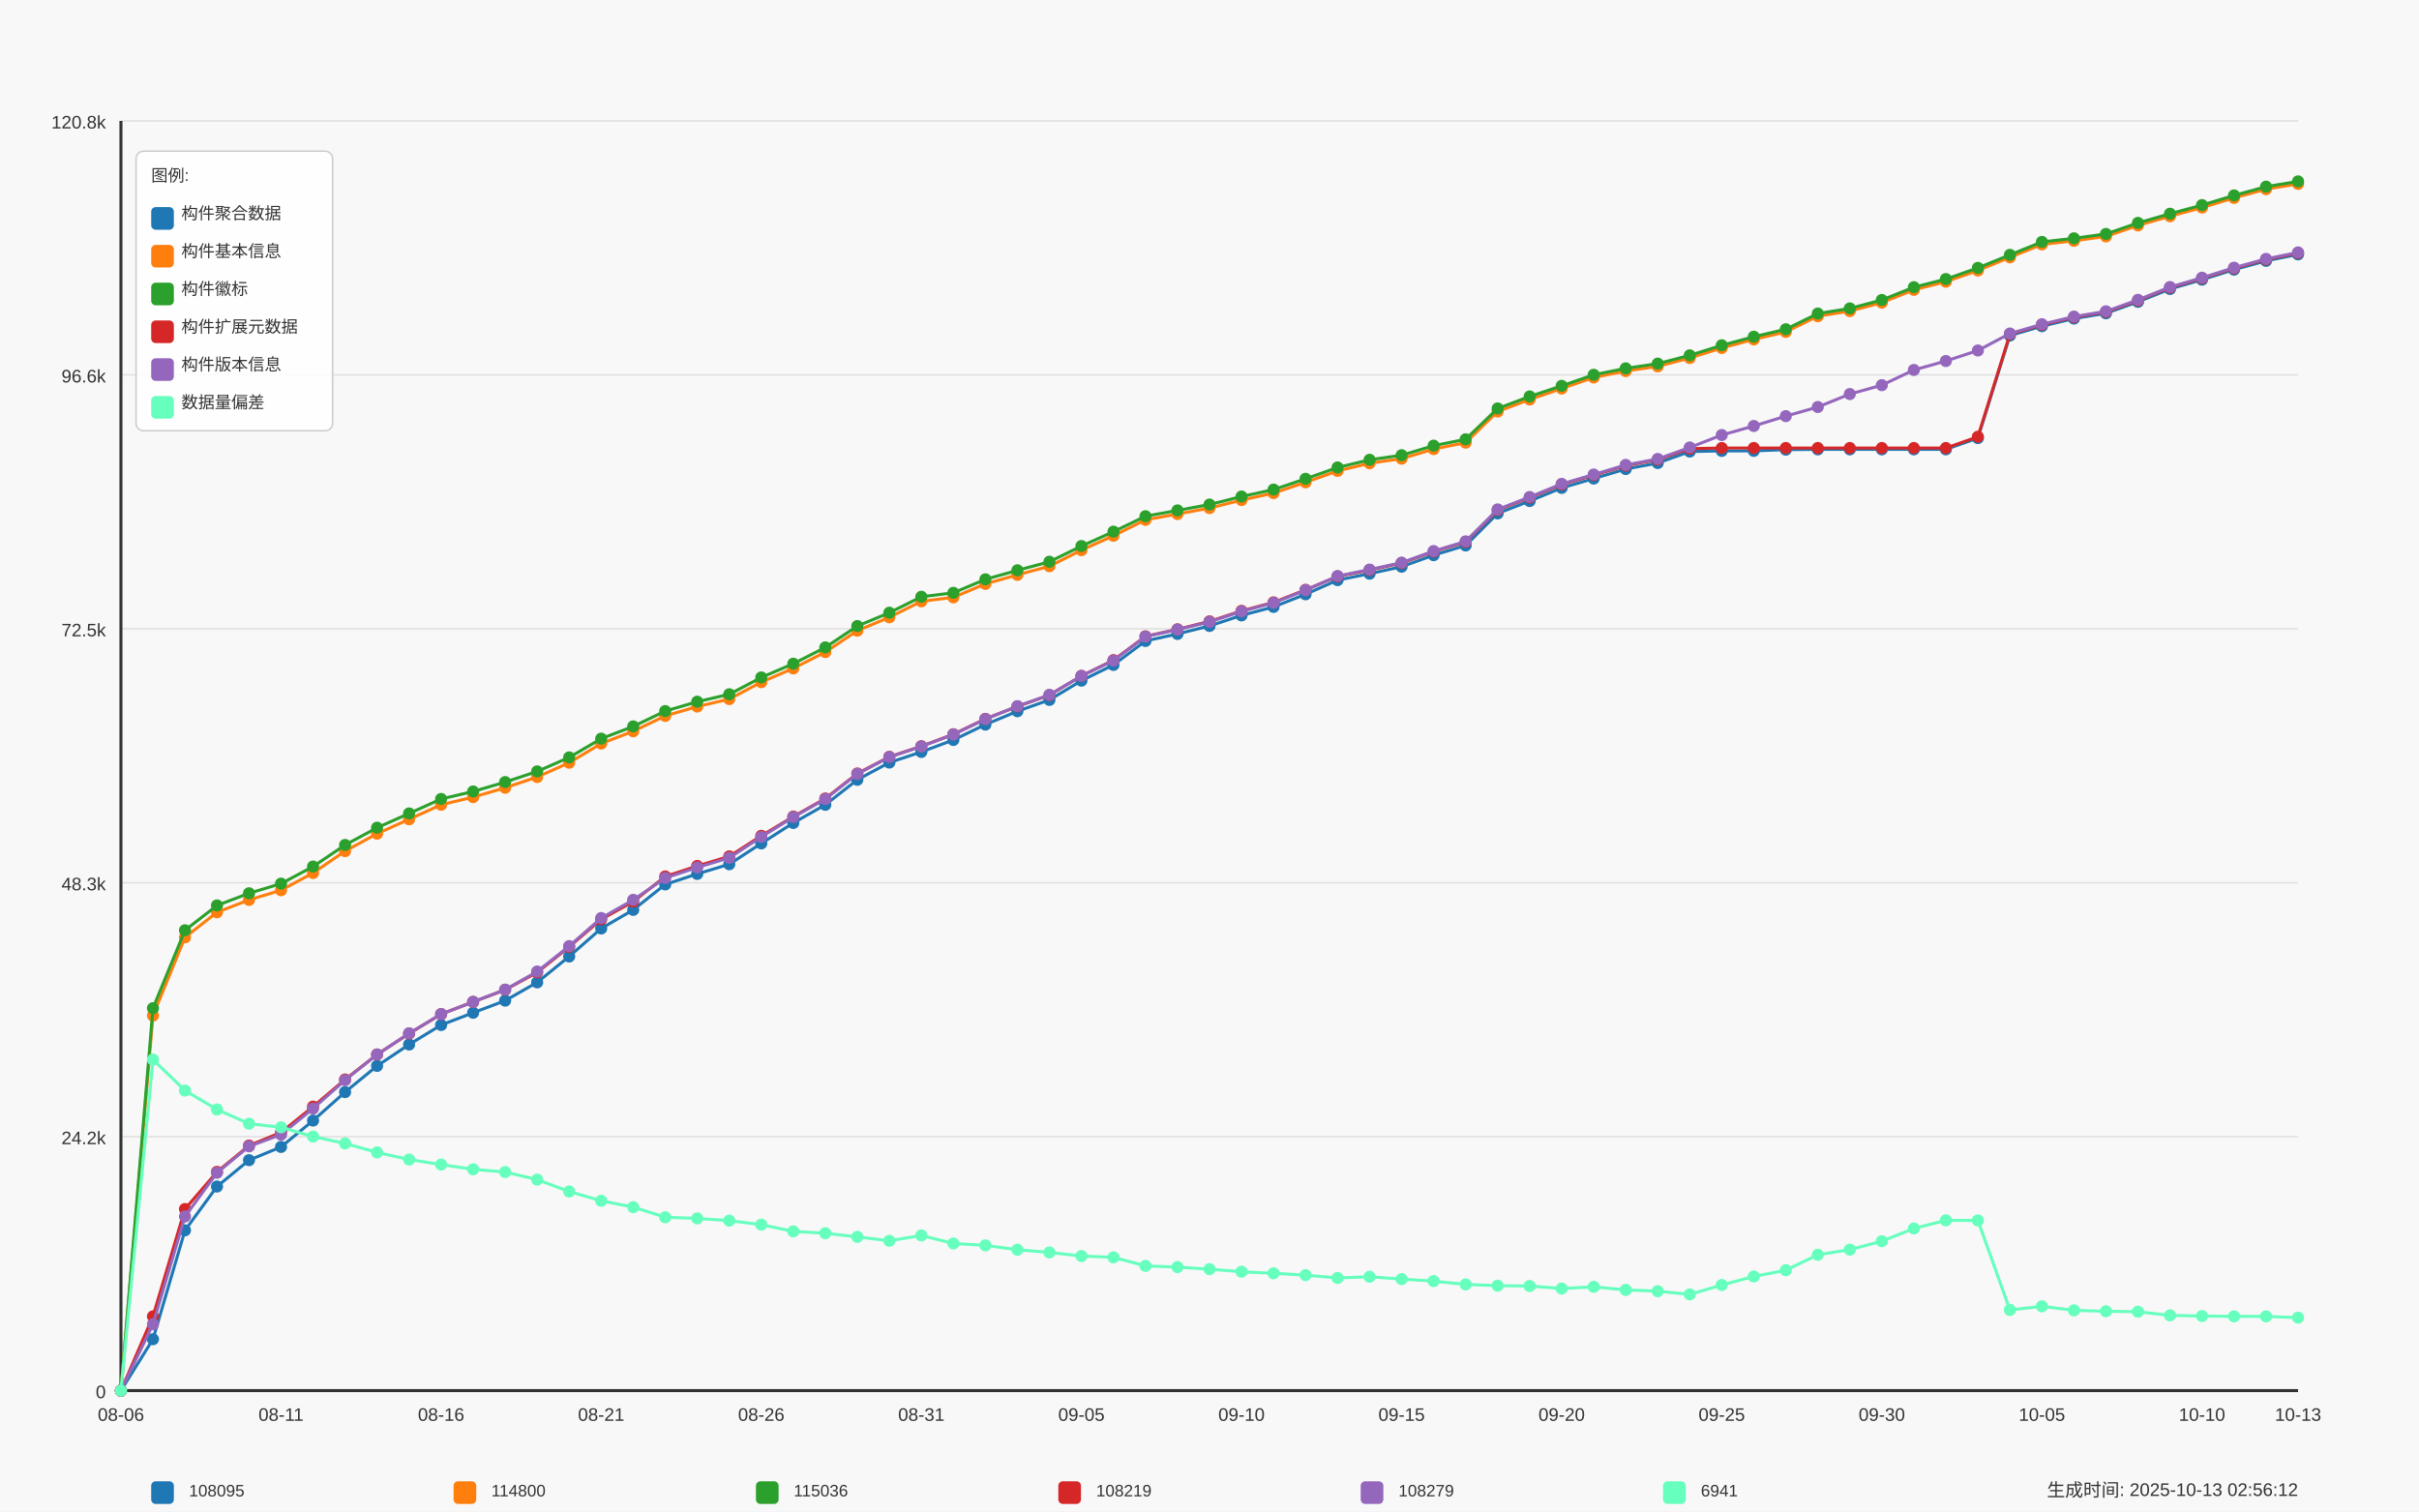
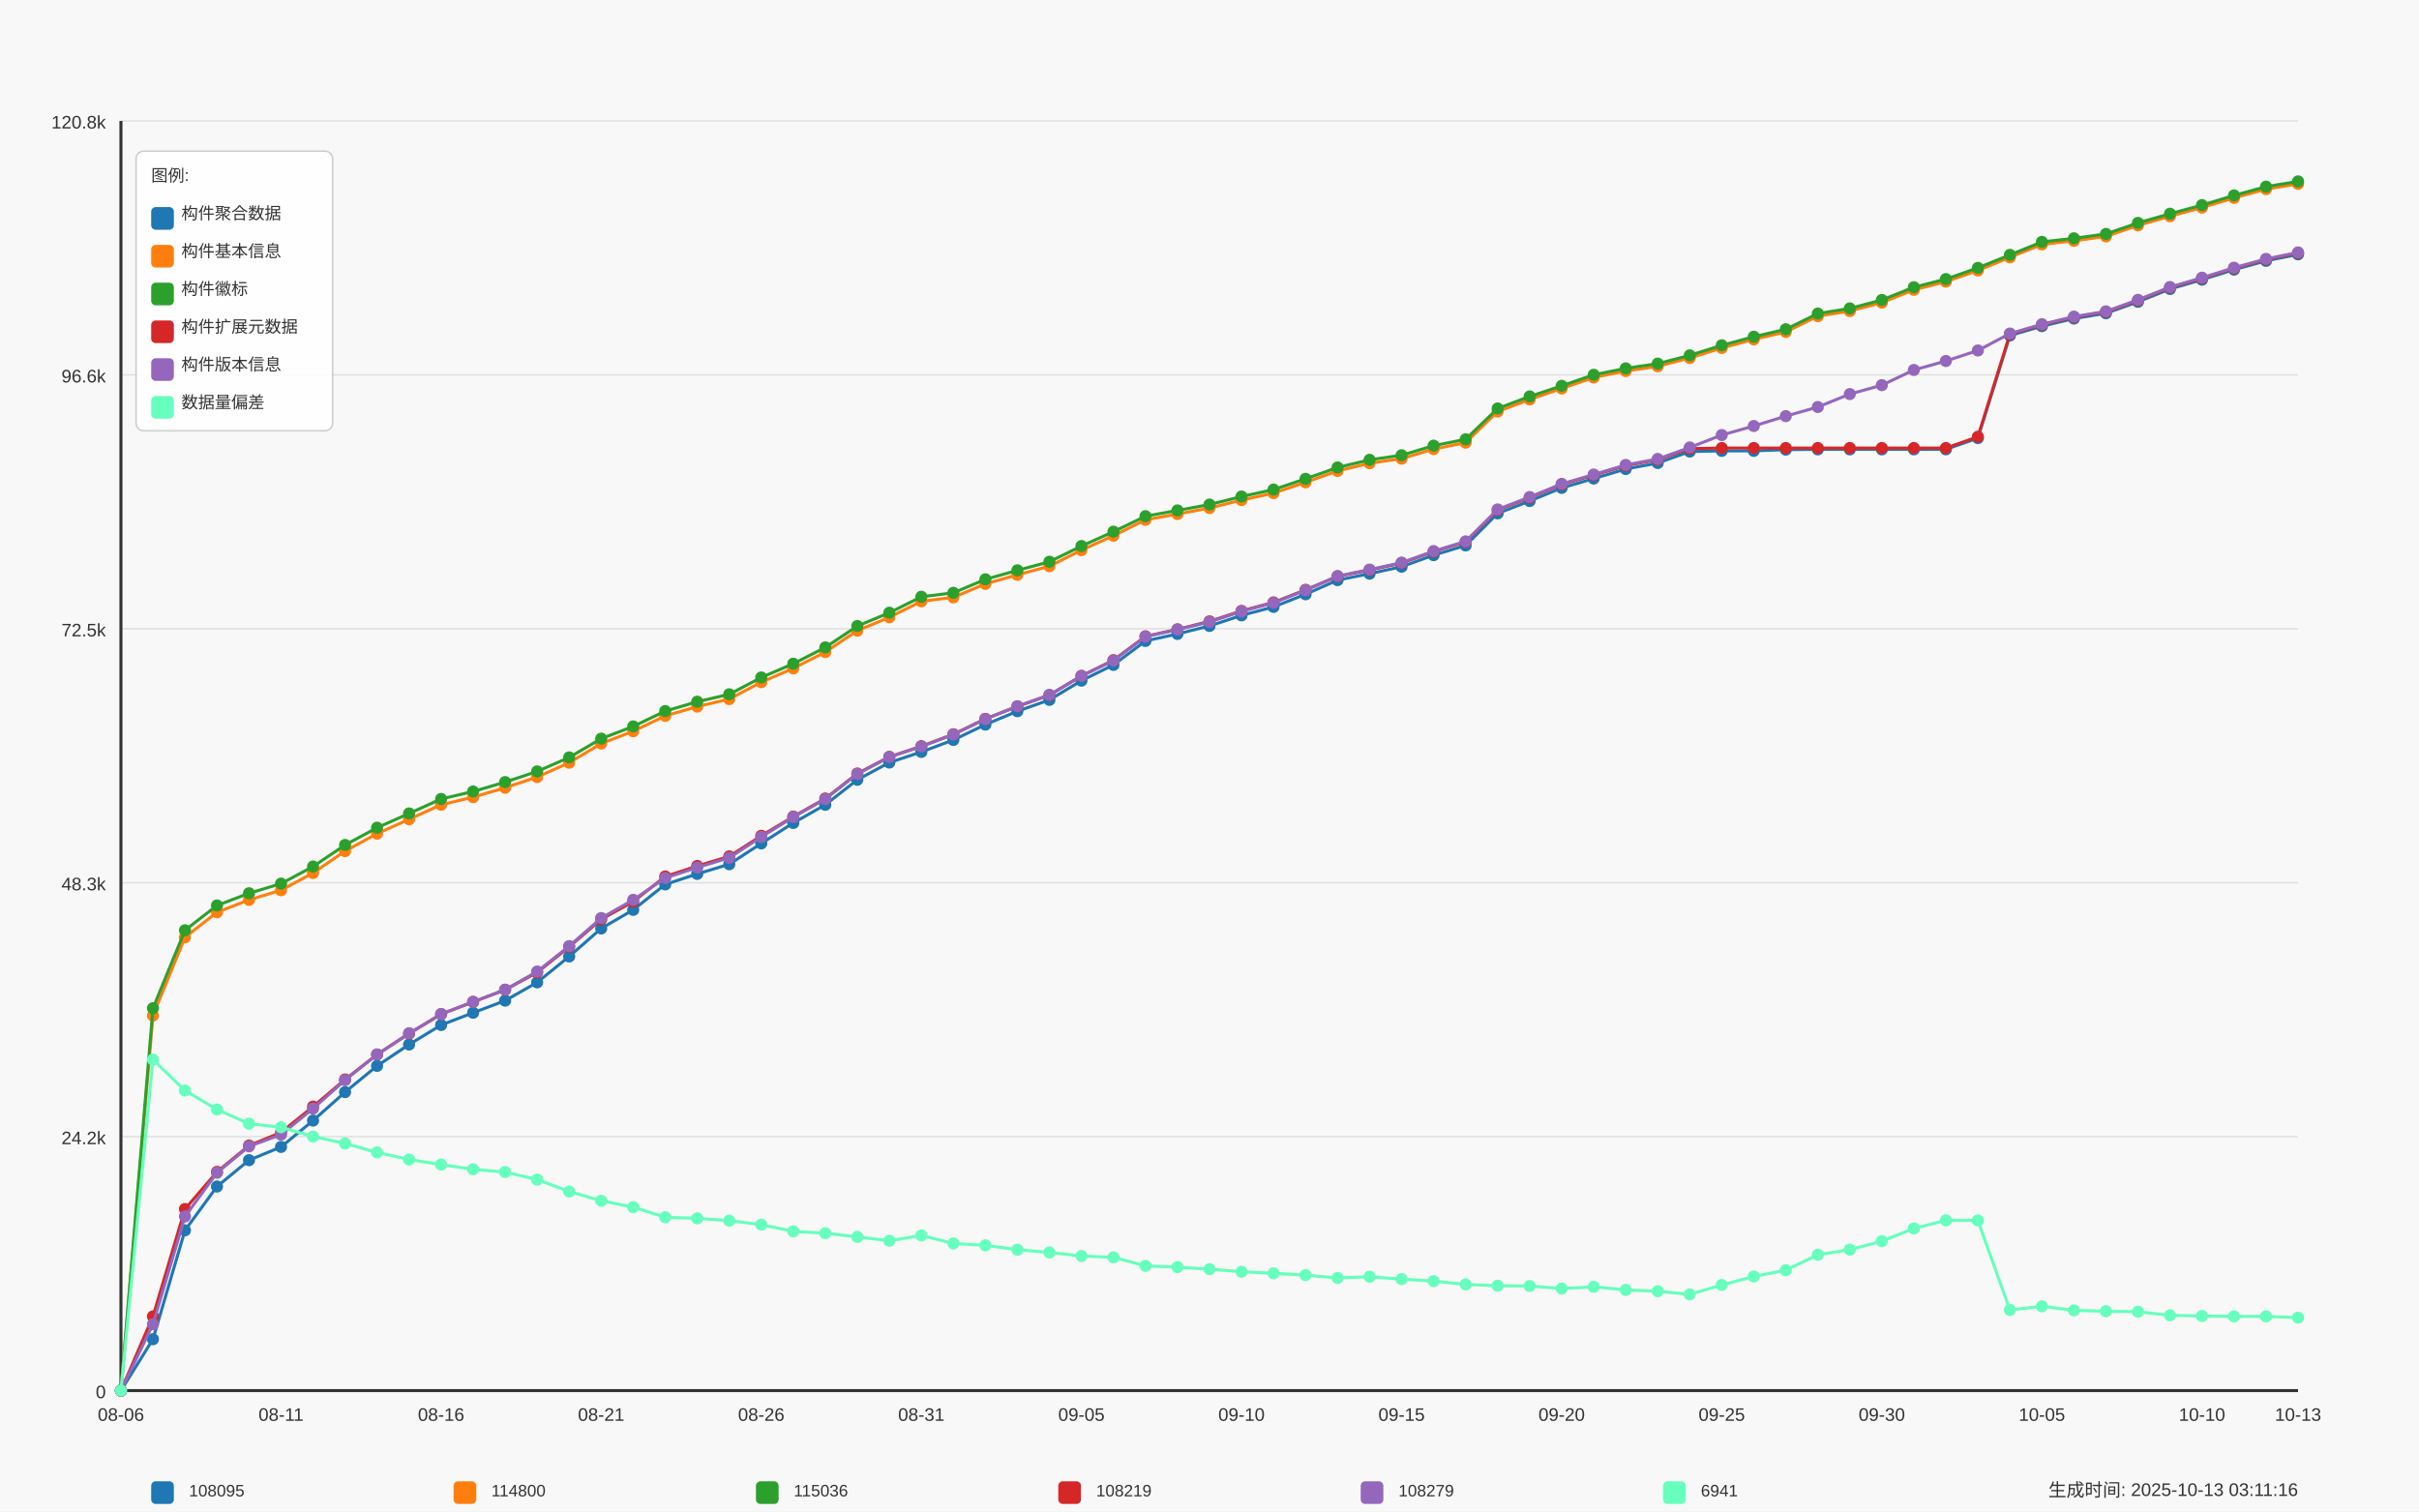
<svg xmlns="http://www.w3.org/2000/svg" width="1600" height="1000" viewBox="0 0 1600 1000">
  <style>
  text {
    font-family: Arial, sans-serif;
    font-size: 12px;
    fill: #333;
  }
  .axis-label { font-size: 14px; }
  .title { font-size: 18px; font-weight: bold; }
  .legend-item { font-size: 11px; }
  .legend-box { fill: white; fill-opacity: 0.85; stroke: #cccccc; stroke-width: 1; rx: 5; }
</style>
  <text x="800.0" y="30" text-anchor="middle" class="title">Daily Data Growth Trend</text>
  <text x="800.0" y="980" text-anchor="middle" class="axis-label">Date</text>
  <g transform="rotate(-90)">
    <text x="-500.0" y="20" text-anchor="middle" class="axis-label">Count</text>
  </g>
  <rect x="0" y="0" width="1600" height="1000" fill="#f8f8f8" />
  <line x1="80" y1="920.0" x2="1520" y2="920.0" stroke="#e0e0e0" stroke-width="1" />
  <text x="70" y="925.0" text-anchor="end">0</text>
  <line x1="80" y1="752.0" x2="1520" y2="752.0" stroke="#e0e0e0" stroke-width="1" />
  <text x="70" y="757.0" text-anchor="end">24.2k</text>
  <line x1="80" y1="584.0" x2="1520" y2="584.0" stroke="#e0e0e0" stroke-width="1" />
  <text x="70" y="589.0" text-anchor="end">48.3k</text>
  <line x1="80" y1="416.0" x2="1520" y2="416.0" stroke="#e0e0e0" stroke-width="1" />
  <text x="70" y="421.0" text-anchor="end">72.5k</text>
  <line x1="80" y1="248.0" x2="1520" y2="248.0" stroke="#e0e0e0" stroke-width="1" />
  <text x="70" y="253.0" text-anchor="end">96.6k</text>
  <line x1="80" y1="80.0" x2="1520" y2="80.0" stroke="#e0e0e0" stroke-width="1" />
  <text x="70" y="85.0" text-anchor="end">120.8k</text>
  <line x1="80" y1="80" x2="80" y2="920" stroke="#333333" stroke-width="2" />
  <line x1="80" y1="920" x2="1520" y2="920" stroke="#333333" stroke-width="2" />
  <circle cx="80.0" cy="920.0" r="4" fill="#1f77b4" />
  <circle cx="101.176" cy="886.007" r="4" fill="#1f77b4" />
  <circle cx="122.353" cy="813.967" r="4" fill="#1f77b4" />
  <circle cx="143.529" cy="784.988" r="4" fill="#1f77b4" />
  <circle cx="164.706" cy="767.547" r="4" fill="#1f77b4" />
  <circle cx="185.882" cy="758.791" r="4" fill="#1f77b4" />
  <circle cx="207.059" cy="741.35" r="4" fill="#1f77b4" />
  <circle cx="228.235" cy="722.524" r="4" fill="#1f77b4" />
  <circle cx="249.412" cy="705.173" r="4" fill="#1f77b4" />
  <circle cx="270.588" cy="691.028" r="4" fill="#1f77b4" />
  <circle cx="291.765" cy="678.128" r="4" fill="#1f77b4" />
  <circle cx="312.941" cy="670.019" r="4" fill="#1f77b4" />
  <circle cx="334.118" cy="661.994" r="4" fill="#1f77b4" />
  <circle cx="355.294" cy="649.928" r="4" fill="#1f77b4" />
  <circle cx="376.471" cy="632.793" r="4" fill="#1f77b4" />
  <circle cx="397.647" cy="614.259" r="4" fill="#1f77b4" />
  <circle cx="418.824" cy="601.957" r="4" fill="#1f77b4" />
  <circle cx="440.0" cy="585.12" r="4" fill="#1f77b4" />
  <circle cx="461.176" cy="578.166" r="4" fill="#1f77b4" />
  <circle cx="482.353" cy="571.761" r="4" fill="#1f77b4" />
  <circle cx="503.529" cy="557.985" r="4" fill="#1f77b4" />
  <circle cx="524.706" cy="544.438" r="4" fill="#1f77b4" />
  <circle cx="545.882" cy="532.441" r="4" fill="#1f77b4" />
  <circle cx="567.059" cy="515.883" r="4" fill="#1f77b4" />
  <circle cx="588.235" cy="504.485" r="4" fill="#1f77b4" />
  <circle cx="609.412" cy="497.461" r="4" fill="#1f77b4" />
  <circle cx="630.588" cy="489.54" r="4" fill="#1f77b4" />
  <circle cx="651.765" cy="479.366" r="4" fill="#1f77b4" />
  <circle cx="672.941" cy="470.534" r="4" fill="#1f77b4" />
  <circle cx="694.118" cy="463.03" r="4" fill="#1f77b4" />
  <circle cx="715.294" cy="450.29" r="4" fill="#1f77b4" />
  <circle cx="736.471" cy="439.893" r="4" fill="#1f77b4" />
  <circle cx="757.647" cy="424.037" r="4" fill="#1f77b4" />
  <circle cx="778.824" cy="419.391" r="4" fill="#1f77b4" />
  <circle cx="800.0" cy="414.12" r="4" fill="#1f77b4" />
  <circle cx="821.176" cy="407.131" r="4" fill="#1f77b4" />
  <circle cx="842.353" cy="401.512" r="4" fill="#1f77b4" />
  <circle cx="863.529" cy="393.16" r="4" fill="#1f77b4" />
  <circle cx="884.706" cy="383.792" r="4" fill="#1f77b4" />
  <circle cx="905.882" cy="379.536" r="4" fill="#1f77b4" />
  <circle cx="927.059" cy="374.918" r="4" fill="#1f77b4" />
  <circle cx="948.235" cy="367.276" r="4" fill="#1f77b4" />
  <circle cx="969.412" cy="360.864" r="4" fill="#1f77b4" />
  <circle cx="990.588" cy="339.66" r="4" fill="#1f77b4" />
  <circle cx="1011.765" cy="331.468" r="4" fill="#1f77b4" />
  <circle cx="1032.941" cy="322.775" r="4" fill="#1f77b4" />
  <circle cx="1054.118" cy="316.599" r="4" fill="#1f77b4" />
  <circle cx="1075.294" cy="310.299" r="4" fill="#1f77b4" />
  <circle cx="1096.471" cy="306.328" r="4" fill="#1f77b4" />
  <circle cx="1117.647" cy="298.741" r="4" fill="#1f77b4" />
  <circle cx="1138.824" cy="298.309" r="4" fill="#1f77b4" />
  <circle cx="1160.0" cy="298.282" r="4" fill="#1f77b4" />
  <circle cx="1181.176" cy="297.489" r="4" fill="#1f77b4" />
  <circle cx="1202.353" cy="297.301" r="4" fill="#1f77b4" />
  <circle cx="1223.529" cy="297.301" r="4" fill="#1f77b4" />
  <circle cx="1244.706" cy="297.294" r="4" fill="#1f77b4" />
  <circle cx="1265.882" cy="297.28" r="4" fill="#1f77b4" />
  <circle cx="1287.059" cy="297.273" r="4" fill="#1f77b4" />
  <circle cx="1308.235" cy="289.811" r="4" fill="#1f77b4" />
  <circle cx="1329.412" cy="221.965" r="4" fill="#1f77b4" />
  <circle cx="1350.588" cy="215.796" r="4" fill="#1f77b4" />
  <circle cx="1371.765" cy="210.754" r="4" fill="#1f77b4" />
  <circle cx="1392.941" cy="207.256" r="4" fill="#1f77b4" />
  <circle cx="1414.118" cy="199.662" r="4" fill="#1f77b4" />
  <circle cx="1435.294" cy="191.185" r="4" fill="#1f77b4" />
  <circle cx="1456.471" cy="185.016" r="4" fill="#1f77b4" />
  <circle cx="1477.647" cy="178.382" r="4" fill="#1f77b4" />
  <circle cx="1498.824" cy="172.575" r="4" fill="#1f77b4" />
  <circle cx="1520.0" cy="168.27" r="4" fill="#1f77b4" />
  <path d="M 80.0 920.0 L 101.176 886.007 L 122.353 813.967 L 143.529 784.988 L 164.706 767.547 L 185.882 758.791 L 207.059 741.35 L 228.235 722.524 L 249.412 705.173 L 270.588 691.028 L 291.765 678.128 L 312.941 670.019 L 334.118 661.994 L 355.294 649.928 L 376.471 632.793 L 397.647 614.259 L 418.824 601.957 L 440.0 585.12 L 461.176 578.166 L 482.353 571.761 L 503.529 557.985 L 524.706 544.438 L 545.882 532.441 L 567.059 515.883 L 588.235 504.485 L 609.412 497.461 L 630.588 489.54 L 651.765 479.366 L 672.941 470.534 L 694.118 463.03 L 715.294 450.29 L 736.471 439.893 L 757.647 424.037 L 778.824 419.391 L 800.0 414.12 L 821.176 407.131 L 842.353 401.512 L 863.529 393.16 L 884.706 383.792 L 905.882 379.536 L 927.059 374.918 L 948.235 367.276 L 969.412 360.864 L 990.588 339.66 L 1011.765 331.468 L 1032.941 322.775 L 1054.118 316.599 L 1075.294 310.299 L 1096.471 306.328 L 1117.647 298.741 L 1138.824 298.309 L 1160.0 298.282 L 1181.176 297.489 L 1202.353 297.301 L 1223.529 297.301 L 1244.706 297.294 L 1265.882 297.28 L 1287.059 297.273 L 1308.235 289.811 L 1329.412 221.965 L 1350.588 215.796 L 1371.765 210.754 L 1392.941 207.256 L 1414.118 199.662 L 1435.294 191.185 L 1456.471 185.016 L 1477.647 178.382 L 1498.824 172.575 L 1520.0 168.27" fill="none" stroke="#1f77b4" stroke-width="2" />
  <circle cx="80.0" cy="920.0" r="4" fill="#ff7f0e" />
  <circle cx="101.176" cy="671.897" r="4" fill="#ff7f0e" />
  <circle cx="122.353" cy="620.136" r="4" fill="#ff7f0e" />
  <circle cx="143.529" cy="603.536" r="4" fill="#ff7f0e" />
  <circle cx="164.706" cy="595.357" r="4" fill="#ff7f0e" />
  <circle cx="185.882" cy="588.959" r="4" fill="#ff7f0e" />
  <circle cx="207.059" cy="577.554" r="4" fill="#ff7f0e" />
  <circle cx="228.235" cy="563.082" r="4" fill="#ff7f0e" />
  <circle cx="249.412" cy="551.538" r="4" fill="#ff7f0e" />
  <circle cx="270.588" cy="542.024" r="4" fill="#ff7f0e" />
  <circle cx="291.765" cy="532.4" r="4" fill="#ff7f0e" />
  <circle cx="312.941" cy="527.372" r="4" fill="#ff7f0e" />
  <circle cx="334.118" cy="521.147" r="4" fill="#ff7f0e" />
  <circle cx="355.294" cy="514.068" r="4" fill="#ff7f0e" />
  <circle cx="376.471" cy="504.596" r="4" fill="#ff7f0e" />
  <circle cx="397.647" cy="491.918" r="4" fill="#ff7f0e" />
  <circle cx="418.824" cy="483.782" r="4" fill="#ff7f0e" />
  <circle cx="440.0" cy="473.621" r="4" fill="#ff7f0e" />
  <circle cx="461.176" cy="467.439" r="4" fill="#ff7f0e" />
  <circle cx="482.353" cy="462.508" r="4" fill="#ff7f0e" />
  <circle cx="503.529" cy="451.305" r="4" fill="#ff7f0e" />
  <circle cx="524.706" cy="442.188" r="4" fill="#ff7f0e" />
  <circle cx="545.882" cy="431.395" r="4" fill="#ff7f0e" />
  <circle cx="567.059" cy="417.236" r="4" fill="#ff7f0e" />
  <circle cx="588.235" cy="408.39" r="4" fill="#ff7f0e" />
  <circle cx="609.412" cy="397.833" r="4" fill="#ff7f0e" />
  <circle cx="630.588" cy="395.211" r="4" fill="#ff7f0e" />
  <circle cx="651.765" cy="386.282" r="4" fill="#ff7f0e" />
  <circle cx="672.941" cy="380.308" r="4" fill="#ff7f0e" />
  <circle cx="694.118" cy="374.592" r="4" fill="#ff7f0e" />
  <circle cx="715.294" cy="363.965" r="4" fill="#ff7f0e" />
  <circle cx="736.471" cy="354.424" r="4" fill="#ff7f0e" />
  <circle cx="757.647" cy="343.909" r="4" fill="#ff7f0e" />
  <circle cx="778.824" cy="340.07" r="4" fill="#ff7f0e" />
  <circle cx="800.0" cy="336.134" r="4" fill="#ff7f0e" />
  <circle cx="821.176" cy="330.828" r="4" fill="#ff7f0e" />
  <circle cx="842.353" cy="326.224" r="4" fill="#ff7f0e" />
  <circle cx="863.529" cy="319.082" r="4" fill="#ff7f0e" />
  <circle cx="884.706" cy="311.55" r="4" fill="#ff7f0e" />
  <circle cx="905.882" cy="306.474" r="4" fill="#ff7f0e" />
  <circle cx="927.059" cy="303.435" r="4" fill="#ff7f0e" />
  <circle cx="948.235" cy="297.106" r="4" fill="#ff7f0e" />
  <circle cx="969.412" cy="292.829" r="4" fill="#ff7f0e" />
  <circle cx="990.588" cy="272.251" r="4" fill="#ff7f0e" />
  <circle cx="1011.765" cy="264.282" r="4" fill="#ff7f0e" />
  <circle cx="1032.941" cy="257.042" r="4" fill="#ff7f0e" />
  <circle cx="1054.118" cy="249.719" r="4" fill="#ff7f0e" />
  <circle cx="1075.294" cy="245.477" r="4" fill="#ff7f0e" />
  <circle cx="1096.471" cy="242.348" r="4" fill="#ff7f0e" />
  <circle cx="1117.647" cy="236.854" r="4" fill="#ff7f0e" />
  <circle cx="1138.824" cy="230.199" r="4" fill="#ff7f0e" />
  <circle cx="1160.0" cy="224.538" r="4" fill="#ff7f0e" />
  <circle cx="1181.176" cy="219.579" r="4" fill="#ff7f0e" />
  <circle cx="1202.353" cy="209.196" r="4" fill="#ff7f0e" />
  <circle cx="1223.529" cy="205.796" r="4" fill="#ff7f0e" />
  <circle cx="1244.706" cy="200.204" r="4" fill="#ff7f0e" />
  <circle cx="1265.882" cy="191.741" r="4" fill="#ff7f0e" />
  <circle cx="1287.059" cy="186.344" r="4" fill="#ff7f0e" />
  <circle cx="1308.235" cy="178.945" r="4" fill="#ff7f0e" />
  <circle cx="1329.412" cy="170.245" r="4" fill="#ff7f0e" />
  <circle cx="1350.588" cy="161.691" r="4" fill="#ff7f0e" />
  <circle cx="1371.765" cy="159.32" r="4" fill="#ff7f0e" />
  <circle cx="1392.941" cy="156.413" r="4" fill="#ff7f0e" />
  <circle cx="1414.118" cy="149.125" r="4" fill="#ff7f0e" />
  <circle cx="1435.294" cy="143.047" r="4" fill="#ff7f0e" />
  <circle cx="1456.471" cy="137.33" r="4" fill="#ff7f0e" />
  <circle cx="1477.647" cy="130.925" r="4" fill="#ff7f0e" />
  <circle cx="1498.824" cy="125.125" r="4" fill="#ff7f0e" />
  <circle cx="1520.0" cy="121.641" r="4" fill="#ff7f0e" />
  <path d="M 80.0 920.0 L 101.176 671.897 L 122.353 620.136 L 143.529 603.536 L 164.706 595.357 L 185.882 588.959 L 207.059 577.554 L 228.235 563.082 L 249.412 551.538 L 270.588 542.024 L 291.765 532.4 L 312.941 527.372 L 334.118 521.147 L 355.294 514.068 L 376.471 504.596 L 397.647 491.918 L 418.824 483.782 L 440.0 473.621 L 461.176 467.439 L 482.353 462.508 L 503.529 451.305 L 524.706 442.188 L 545.882 431.395 L 567.059 417.236 L 588.235 408.39 L 609.412 397.833 L 630.588 395.211 L 651.765 386.282 L 672.941 380.308 L 694.118 374.592 L 715.294 363.965 L 736.471 354.424 L 757.647 343.909 L 778.824 340.07 L 800.0 336.134 L 821.176 330.828 L 842.353 326.224 L 863.529 319.082 L 884.706 311.55 L 905.882 306.474 L 927.059 303.435 L 948.235 297.106 L 969.412 292.829 L 990.588 272.251 L 1011.765 264.282 L 1032.941 257.042 L 1054.118 249.719 L 1075.294 245.477 L 1096.471 242.348 L 1117.647 236.854 L 1138.824 230.199 L 1160.0 224.538 L 1181.176 219.579 L 1202.353 209.196 L 1223.529 205.796 L 1244.706 200.204 L 1265.882 191.741 L 1287.059 186.344 L 1308.235 178.945 L 1329.412 170.245 L 1350.588 161.691 L 1371.765 159.32 L 1392.941 156.413 L 1414.118 149.125 L 1435.294 143.047 L 1456.471 137.33 L 1477.647 130.925 L 1498.824 125.125 L 1520.0 121.641" fill="none" stroke="#ff7f0e" stroke-width="2" />
  <circle cx="80.0" cy="920.0" r="4" fill="#2ca02c" />
  <circle cx="101.176" cy="667.022" r="4" fill="#2ca02c" />
  <circle cx="122.353" cy="615.462" r="4" fill="#2ca02c" />
  <circle cx="143.529" cy="599.022" r="4" fill="#2ca02c" />
  <circle cx="164.706" cy="590.969" r="4" fill="#2ca02c" />
  <circle cx="185.882" cy="584.585" r="4" fill="#2ca02c" />
  <circle cx="207.059" cy="573.298" r="4" fill="#2ca02c" />
  <circle cx="228.235" cy="559.014" r="4" fill="#2ca02c" />
  <circle cx="249.412" cy="547.602" r="4" fill="#2ca02c" />
  <circle cx="270.588" cy="538.165" r="4" fill="#2ca02c" />
  <circle cx="291.765" cy="528.589" r="4" fill="#2ca02c" />
  <circle cx="312.941" cy="523.637" r="4" fill="#2ca02c" />
  <circle cx="334.118" cy="517.413" r="4" fill="#2ca02c" />
  <circle cx="355.294" cy="510.354" r="4" fill="#2ca02c" />
  <circle cx="376.471" cy="501.091" r="4" fill="#2ca02c" />
  <circle cx="397.647" cy="488.685" r="4" fill="#2ca02c" />
  <circle cx="418.824" cy="480.583" r="4" fill="#2ca02c" />
  <circle cx="440.0" cy="470.429" r="4" fill="#2ca02c" />
  <circle cx="461.176" cy="464.24" r="4" fill="#2ca02c" />
  <circle cx="482.353" cy="459.323" r="4" fill="#2ca02c" />
  <circle cx="503.529" cy="448.196" r="4" fill="#2ca02c" />
  <circle cx="524.706" cy="439.1" r="4" fill="#2ca02c" />
  <circle cx="545.882" cy="428.321" r="4" fill="#2ca02c" />
  <circle cx="567.059" cy="414.183" r="4" fill="#2ca02c" />
  <circle cx="588.235" cy="405.365" r="4" fill="#2ca02c" />
  <circle cx="609.412" cy="394.815" r="4" fill="#2ca02c" />
  <circle cx="630.588" cy="392.2" r="4" fill="#2ca02c" />
  <circle cx="651.765" cy="383.278" r="4" fill="#2ca02c" />
  <circle cx="672.941" cy="377.325" r="4" fill="#2ca02c" />
  <circle cx="694.118" cy="371.643" r="4" fill="#2ca02c" />
  <circle cx="715.294" cy="361.26" r="4" fill="#2ca02c" />
  <circle cx="736.471" cy="351.747" r="4" fill="#2ca02c" />
  <circle cx="757.647" cy="341.524" r="4" fill="#2ca02c" />
  <circle cx="778.824" cy="337.685" r="4" fill="#2ca02c" />
  <circle cx="800.0" cy="333.797" r="4" fill="#2ca02c" />
  <circle cx="821.176" cy="328.498" r="4" fill="#2ca02c" />
  <circle cx="842.353" cy="323.915" r="4" fill="#2ca02c" />
  <circle cx="863.529" cy="316.773" r="4" fill="#2ca02c" />
  <circle cx="884.706" cy="309.276" r="4" fill="#2ca02c" />
  <circle cx="905.882" cy="304.207" r="4" fill="#2ca02c" />
  <circle cx="927.059" cy="301.168" r="4" fill="#2ca02c" />
  <circle cx="948.235" cy="294.846" r="4" fill="#2ca02c" />
  <circle cx="969.412" cy="290.639" r="4" fill="#2ca02c" />
  <circle cx="990.588" cy="270.242" r="4" fill="#2ca02c" />
  <circle cx="1011.765" cy="262.286" r="4" fill="#2ca02c" />
  <circle cx="1032.941" cy="255.262" r="4" fill="#2ca02c" />
  <circle cx="1054.118" cy="247.946" r="4" fill="#2ca02c" />
  <circle cx="1075.294" cy="243.704" r="4" fill="#2ca02c" />
  <circle cx="1096.471" cy="240.574" r="4" fill="#2ca02c" />
  <circle cx="1117.647" cy="235.094" r="4" fill="#2ca02c" />
  <circle cx="1138.824" cy="228.439" r="4" fill="#2ca02c" />
  <circle cx="1160.0" cy="222.778" r="4" fill="#2ca02c" />
  <circle cx="1181.176" cy="217.834" r="4" fill="#2ca02c" />
  <circle cx="1202.353" cy="207.451" r="4" fill="#2ca02c" />
  <circle cx="1223.529" cy="204.05" r="4" fill="#2ca02c" />
  <circle cx="1244.706" cy="198.459" r="4" fill="#2ca02c" />
  <circle cx="1265.882" cy="190.009" r="4" fill="#2ca02c" />
  <circle cx="1287.059" cy="184.634" r="4" fill="#2ca02c" />
  <circle cx="1308.235" cy="177.241" r="4" fill="#2ca02c" />
  <circle cx="1329.412" cy="168.604" r="4" fill="#2ca02c" />
  <circle cx="1350.588" cy="160.05" r="4" fill="#2ca02c" />
  <circle cx="1371.765" cy="157.679" r="4" fill="#2ca02c" />
  <circle cx="1392.941" cy="154.772" r="4" fill="#2ca02c" />
  <circle cx="1414.118" cy="147.477" r="4" fill="#2ca02c" />
  <circle cx="1435.294" cy="141.405" r="4" fill="#2ca02c" />
  <circle cx="1456.471" cy="135.689" r="4" fill="#2ca02c" />
  <circle cx="1477.647" cy="129.284" r="4" fill="#2ca02c" />
  <circle cx="1498.824" cy="123.484" r="4" fill="#2ca02c" />
  <circle cx="1520.0" cy="120.0" r="4" fill="#2ca02c" />
  <path d="M 80.0 920.0 L 101.176 667.022 L 122.353 615.462 L 143.529 599.022 L 164.706 590.969 L 185.882 584.585 L 207.059 573.298 L 228.235 559.014 L 249.412 547.602 L 270.588 538.165 L 291.765 528.589 L 312.941 523.637 L 334.118 517.413 L 355.294 510.354 L 376.471 501.091 L 397.647 488.685 L 418.824 480.583 L 440.0 470.429 L 461.176 464.24 L 482.353 459.323 L 503.529 448.196 L 524.706 439.1 L 545.882 428.321 L 567.059 414.183 L 588.235 405.365 L 609.412 394.815 L 630.588 392.2 L 651.765 383.278 L 672.941 377.325 L 694.118 371.643 L 715.294 361.26 L 736.471 351.747 L 757.647 341.524 L 778.824 337.685 L 800.0 333.797 L 821.176 328.498 L 842.353 323.915 L 863.529 316.773 L 884.706 309.276 L 905.882 304.207 L 927.059 301.168 L 948.235 294.846 L 969.412 290.639 L 990.588 270.242 L 1011.765 262.286 L 1032.941 255.262 L 1054.118 247.946 L 1075.294 243.704 L 1096.471 240.574 L 1117.647 235.094 L 1138.824 228.439 L 1160.0 222.778 L 1181.176 217.834 L 1202.353 207.451 L 1223.529 204.05 L 1244.706 198.459 L 1265.882 190.009 L 1287.059 184.634 L 1308.235 177.241 L 1329.412 168.604 L 1350.588 160.05 L 1371.765 157.679 L 1392.941 154.772 L 1414.118 147.477 L 1435.294 141.405 L 1456.471 135.689 L 1477.647 129.284 L 1498.824 123.484 L 1520.0 120.0" fill="none" stroke="#2ca02c" stroke-width="2" />
  <circle cx="80.0" cy="920.0" r="4" fill="#d62728" />
  <circle cx="101.176" cy="870.916" r="4" fill="#d62728" />
  <circle cx="122.353" cy="799.878" r="4" fill="#d62728" />
  <circle cx="143.529" cy="775.294" r="4" fill="#d62728" />
  <circle cx="164.706" cy="757.887" r="4" fill="#d62728" />
  <circle cx="185.882" cy="749.208" r="4" fill="#d62728" />
  <circle cx="207.059" cy="732.121" r="4" fill="#d62728" />
  <circle cx="228.235" cy="714.172" r="4" fill="#d62728" />
  <circle cx="249.412" cy="697.649" r="4" fill="#d62728" />
  <circle cx="270.588" cy="683.803" r="4" fill="#d62728" />
  <circle cx="291.765" cy="670.944" r="4" fill="#d62728" />
  <circle cx="312.941" cy="662.849" r="4" fill="#d62728" />
  <circle cx="334.118" cy="654.831" r="4" fill="#d62728" />
  <circle cx="355.294" cy="643.363" r="4" fill="#d62728" />
  <circle cx="376.471" cy="626.429" r="4" fill="#d62728" />
  <circle cx="397.647" cy="608.209" r="4" fill="#d62728" />
  <circle cx="418.824" cy="596.491" r="4" fill="#d62728" />
  <circle cx="440.0" cy="579.863" r="4" fill="#d62728" />
  <circle cx="461.176" cy="572.909" r="4" fill="#d62728" />
  <circle cx="482.353" cy="566.573" r="4" fill="#d62728" />
  <circle cx="503.529" cy="552.964" r="4" fill="#d62728" />
  <circle cx="524.706" cy="540.237" r="4" fill="#d62728" />
  <circle cx="545.882" cy="528.29" r="4" fill="#d62728" />
  <circle cx="567.059" cy="511.745" r="4" fill="#d62728" />
  <circle cx="588.235" cy="500.723" r="4" fill="#d62728" />
  <circle cx="609.412" cy="493.699" r="4" fill="#d62728" />
  <circle cx="630.588" cy="485.771" r="4" fill="#d62728" />
  <circle cx="651.765" cy="475.597" r="4" fill="#d62728" />
  <circle cx="672.941" cy="467.356" r="4" fill="#d62728" />
  <circle cx="694.118" cy="459.866" r="4" fill="#d62728" />
  <circle cx="715.294" cy="447.153" r="4" fill="#d62728" />
  <circle cx="736.471" cy="436.763" r="4" fill="#d62728" />
  <circle cx="757.647" cy="420.991" r="4" fill="#d62728" />
  <circle cx="778.824" cy="416.366" r="4" fill="#d62728" />
  <circle cx="800.0" cy="411.095" r="4" fill="#d62728" />
  <circle cx="821.176" cy="404.155" r="4" fill="#d62728" />
  <circle cx="842.353" cy="398.528" r="4" fill="#d62728" />
  <circle cx="863.529" cy="390.218" r="4" fill="#d62728" />
  <circle cx="884.706" cy="381.372" r="4" fill="#d62728" />
  <circle cx="905.882" cy="377.137" r="4" fill="#d62728" />
  <circle cx="927.059" cy="372.519" r="4" fill="#d62728" />
  <circle cx="948.235" cy="364.897" r="4" fill="#d62728" />
  <circle cx="969.412" cy="358.548" r="4" fill="#d62728" />
  <circle cx="990.588" cy="337.407" r="4" fill="#d62728" />
  <circle cx="1011.765" cy="329.235" r="4" fill="#d62728" />
  <circle cx="1032.941" cy="320.542" r="4" fill="#d62728" />
  <circle cx="1054.118" cy="314.36" r="4" fill="#d62728" />
  <circle cx="1075.294" cy="308.059" r="4" fill="#d62728" />
  <circle cx="1096.471" cy="304.095" r="4" fill="#d62728" />
  <circle cx="1117.647" cy="296.828" r="4" fill="#d62728" />
  <circle cx="1138.824" cy="296.404" r="4" fill="#d62728" />
  <circle cx="1160.0" cy="296.404" r="4" fill="#d62728" />
  <circle cx="1181.176" cy="296.404" r="4" fill="#d62728" />
  <circle cx="1202.353" cy="296.404" r="4" fill="#d62728" />
  <circle cx="1223.529" cy="296.404" r="4" fill="#d62728" />
  <circle cx="1244.706" cy="296.404" r="4" fill="#d62728" />
  <circle cx="1265.882" cy="296.404" r="4" fill="#d62728" />
  <circle cx="1287.059" cy="296.404" r="4" fill="#d62728" />
  <circle cx="1308.235" cy="288.942" r="4" fill="#d62728" />
  <circle cx="1329.412" cy="221.081" r="4" fill="#d62728" />
  <circle cx="1350.588" cy="214.913" r="4" fill="#d62728" />
  <circle cx="1371.765" cy="209.871" r="4" fill="#d62728" />
  <circle cx="1392.941" cy="206.373" r="4" fill="#d62728" />
  <circle cx="1414.118" cy="198.8" r="4" fill="#d62728" />
  <circle cx="1435.294" cy="190.315" r="4" fill="#d62728" />
  <circle cx="1456.471" cy="184.147" r="4" fill="#d62728" />
  <circle cx="1477.647" cy="177.512" r="4" fill="#d62728" />
  <circle cx="1498.824" cy="171.706" r="4" fill="#d62728" />
  <circle cx="1520.0" cy="167.408" r="4" fill="#d62728" />
  <path d="M 80.0 920.0 L 101.176 870.916 L 122.353 799.878 L 143.529 775.294 L 164.706 757.887 L 185.882 749.208 L 207.059 732.121 L 228.235 714.172 L 249.412 697.649 L 270.588 683.803 L 291.765 670.944 L 312.941 662.849 L 334.118 654.831 L 355.294 643.363 L 376.471 626.429 L 397.647 608.209 L 418.824 596.491 L 440.0 579.863 L 461.176 572.909 L 482.353 566.573 L 503.529 552.964 L 524.706 540.237 L 545.882 528.29 L 567.059 511.745 L 588.235 500.723 L 609.412 493.699 L 630.588 485.771 L 651.765 475.597 L 672.941 467.356 L 694.118 459.866 L 715.294 447.153 L 736.471 436.763 L 757.647 420.991 L 778.824 416.366 L 800.0 411.095 L 821.176 404.155 L 842.353 398.528 L 863.529 390.218 L 884.706 381.372 L 905.882 377.137 L 927.059 372.519 L 948.235 364.897 L 969.412 358.548 L 990.588 337.407 L 1011.765 329.235 L 1032.941 320.542 L 1054.118 314.36 L 1075.294 308.059 L 1096.471 304.095 L 1117.647 296.828 L 1138.824 296.404 L 1160.0 296.404 L 1181.176 296.404 L 1202.353 296.404 L 1223.529 296.404 L 1244.706 296.404 L 1265.882 296.404 L 1287.059 296.404 L 1308.235 288.942 L 1329.412 221.081 L 1350.588 214.913 L 1371.765 209.871 L 1392.941 206.373 L 1414.118 198.8 L 1435.294 190.315 L 1456.471 184.147 L 1477.647 177.512 L 1498.824 171.706 L 1520.0 167.408" fill="none" stroke="#d62728" stroke-width="2" />
  <circle cx="80.0" cy="920.0" r="4" fill="#9467bd" />
  <circle cx="101.176" cy="876.097" r="4" fill="#9467bd" />
  <circle cx="122.353" cy="804.787" r="4" fill="#9467bd" />
  <circle cx="143.529" cy="775.878" r="4" fill="#9467bd" />
  <circle cx="164.706" cy="758.416" r="4" fill="#9467bd" />
  <circle cx="185.882" cy="750.627" r="4" fill="#9467bd" />
  <circle cx="207.059" cy="733.394" r="4" fill="#9467bd" />
  <circle cx="228.235" cy="714.617" r="4" fill="#9467bd" />
  <circle cx="249.412" cy="697.628" r="4" fill="#9467bd" />
  <circle cx="270.588" cy="683.629" r="4" fill="#9467bd" />
  <circle cx="291.765" cy="670.916" r="4" fill="#9467bd" />
  <circle cx="312.941" cy="662.814" r="4" fill="#9467bd" />
  <circle cx="334.118" cy="654.74" r="4" fill="#9467bd" />
  <circle cx="355.294" cy="642.744" r="4" fill="#9467bd" />
  <circle cx="376.471" cy="625.936" r="4" fill="#9467bd" />
  <circle cx="397.647" cy="607.36" r="4" fill="#9467bd" />
  <circle cx="418.824" cy="595.323" r="4" fill="#9467bd" />
  <circle cx="440.0" cy="580.871" r="4" fill="#9467bd" />
  <circle cx="461.176" cy="573.91" r="4" fill="#9467bd" />
  <circle cx="482.353" cy="567.505" r="4" fill="#9467bd" />
  <circle cx="503.529" cy="553.694" r="4" fill="#9467bd" />
  <circle cx="524.706" cy="540.571" r="4" fill="#9467bd" />
  <circle cx="545.882" cy="528.637" r="4" fill="#9467bd" />
  <circle cx="567.059" cy="512.03" r="4" fill="#9467bd" />
  <circle cx="588.235" cy="500.848" r="4" fill="#9467bd" />
  <circle cx="609.412" cy="493.845" r="4" fill="#9467bd" />
  <circle cx="630.588" cy="485.917" r="4" fill="#9467bd" />
  <circle cx="651.765" cy="475.729" r="4" fill="#9467bd" />
  <circle cx="672.941" cy="467.217" r="4" fill="#9467bd" />
  <circle cx="694.118" cy="459.727" r="4" fill="#9467bd" />
  <circle cx="715.294" cy="447.188" r="4" fill="#9467bd" />
  <circle cx="736.471" cy="437.035" r="4" fill="#9467bd" />
  <circle cx="757.647" cy="421.172" r="4" fill="#9467bd" />
  <circle cx="778.824" cy="416.505" r="4" fill="#9467bd" />
  <circle cx="800.0" cy="411.45" r="4" fill="#9467bd" />
  <circle cx="821.176" cy="404.488" r="4" fill="#9467bd" />
  <circle cx="842.353" cy="398.841" r="4" fill="#9467bd" />
  <circle cx="863.529" cy="390.468" r="4" fill="#9467bd" />
  <circle cx="884.706" cy="381.101" r="4" fill="#9467bd" />
  <circle cx="905.882" cy="376.845" r="4" fill="#9467bd" />
  <circle cx="927.059" cy="372.227" r="4" fill="#9467bd" />
  <circle cx="948.235" cy="364.598" r="4" fill="#9467bd" />
  <circle cx="969.412" cy="358.172" r="4" fill="#9467bd" />
  <circle cx="990.588" cy="337.024" r="4" fill="#9467bd" />
  <circle cx="1011.765" cy="328.811" r="4" fill="#9467bd" />
  <circle cx="1032.941" cy="320.125" r="4" fill="#9467bd" />
  <circle cx="1054.118" cy="313.943" r="4" fill="#9467bd" />
  <circle cx="1075.294" cy="307.586" r="4" fill="#9467bd" />
  <circle cx="1096.471" cy="303.636" r="4" fill="#9467bd" />
  <circle cx="1117.647" cy="296.028" r="4" fill="#9467bd" />
  <circle cx="1138.824" cy="287.815" r="4" fill="#9467bd" />
  <circle cx="1160.0" cy="281.828" r="4" fill="#9467bd" />
  <circle cx="1181.176" cy="275.304" r="4" fill="#9467bd" />
  <circle cx="1202.353" cy="269.268" r="4" fill="#9467bd" />
  <circle cx="1223.529" cy="260.707" r="4" fill="#9467bd" />
  <circle cx="1244.706" cy="254.817" r="4" fill="#9467bd" />
  <circle cx="1265.882" cy="244.761" r="4" fill="#9467bd" />
  <circle cx="1287.059" cy="238.836" r="4" fill="#9467bd" />
  <circle cx="1308.235" cy="231.861" r="4" fill="#9467bd" />
  <circle cx="1329.412" cy="220.664" r="4" fill="#9467bd" />
  <circle cx="1350.588" cy="214.516" r="4" fill="#9467bd" />
  <circle cx="1371.765" cy="209.475" r="4" fill="#9467bd" />
  <circle cx="1392.941" cy="205.977" r="4" fill="#9467bd" />
  <circle cx="1414.118" cy="198.382" r="4" fill="#9467bd" />
  <circle cx="1435.294" cy="189.905" r="4" fill="#9467bd" />
  <circle cx="1456.471" cy="183.737" r="4" fill="#9467bd" />
  <circle cx="1477.647" cy="177.102" r="4" fill="#9467bd" />
  <circle cx="1498.824" cy="171.295" r="4" fill="#9467bd" />
  <circle cx="1520.0" cy="166.991" r="4" fill="#9467bd" />
  <path d="M 80.0 920.0 L 101.176 876.097 L 122.353 804.787 L 143.529 775.878 L 164.706 758.416 L 185.882 750.627 L 207.059 733.394 L 228.235 714.617 L 249.412 697.628 L 270.588 683.629 L 291.765 670.916 L 312.941 662.814 L 334.118 654.74 L 355.294 642.744 L 376.471 625.936 L 397.647 607.36 L 418.824 595.323 L 440.0 580.871 L 461.176 573.91 L 482.353 567.505 L 503.529 553.694 L 524.706 540.571 L 545.882 528.637 L 567.059 512.03 L 588.235 500.848 L 609.412 493.845 L 630.588 485.917 L 651.765 475.729 L 672.941 467.217 L 694.118 459.727 L 715.294 447.188 L 736.471 437.035 L 757.647 421.172 L 778.824 416.505 L 800.0 411.45 L 821.176 404.488 L 842.353 398.841 L 863.529 390.468 L 884.706 381.101 L 905.882 376.845 L 927.059 372.227 L 948.235 364.598 L 969.412 358.172 L 990.588 337.024 L 1011.765 328.811 L 1032.941 320.125 L 1054.118 313.943 L 1075.294 307.586 L 1096.471 303.636 L 1117.647 296.028 L 1138.824 287.815 L 1160.0 281.828 L 1181.176 275.304 L 1202.353 269.268 L 1223.529 260.707 L 1244.706 254.817 L 1265.882 244.761 L 1287.059 238.836 L 1308.235 231.861 L 1329.412 220.664 L 1350.588 214.516 L 1371.765 209.475 L 1392.941 205.977 L 1414.118 198.382 L 1435.294 189.905 L 1456.471 183.737 L 1477.647 177.102 L 1498.824 171.295 L 1520.0 166.991" fill="none" stroke="#9467bd" stroke-width="2" />
  <circle cx="80.0" cy="920.0" r="4" fill="#66ffbd" />
  <circle cx="101.176" cy="701.015" r="4" fill="#66ffbd" />
  <circle cx="122.353" cy="721.495" r="4" fill="#66ffbd" />
  <circle cx="143.529" cy="734.034" r="4" fill="#66ffbd" />
  <circle cx="164.706" cy="743.422" r="4" fill="#66ffbd" />
  <circle cx="185.882" cy="745.794" r="4" fill="#66ffbd" />
  <circle cx="207.059" cy="751.948" r="4" fill="#66ffbd" />
  <circle cx="228.235" cy="756.489" r="4" fill="#66ffbd" />
  <circle cx="249.412" cy="762.428" r="4" fill="#66ffbd" />
  <circle cx="270.588" cy="767.137" r="4" fill="#66ffbd" />
  <circle cx="291.765" cy="770.461" r="4" fill="#66ffbd" />
  <circle cx="312.941" cy="773.618" r="4" fill="#66ffbd" />
  <circle cx="334.118" cy="775.419" r="4" fill="#66ffbd" />
  <circle cx="355.294" cy="780.426" r="4" fill="#66ffbd" />
  <circle cx="376.471" cy="788.299" r="4" fill="#66ffbd" />
  <circle cx="397.647" cy="794.425" r="4" fill="#66ffbd" />
  <circle cx="418.824" cy="798.626" r="4" fill="#66ffbd" />
  <circle cx="440.0" cy="805.309" r="4" fill="#66ffbd" />
  <circle cx="461.176" cy="806.074" r="4" fill="#66ffbd" />
  <circle cx="482.353" cy="807.562" r="4" fill="#66ffbd" />
  <circle cx="503.529" cy="810.212" r="4" fill="#66ffbd" />
  <circle cx="524.706" cy="814.663" r="4" fill="#66ffbd" />
  <circle cx="545.882" cy="815.88" r="4" fill="#66ffbd" />
  <circle cx="567.059" cy="818.3" r="4" fill="#66ffbd" />
  <circle cx="588.235" cy="820.88" r="4" fill="#66ffbd" />
  <circle cx="609.412" cy="817.354" r="4" fill="#66ffbd" />
  <circle cx="630.588" cy="822.66" r="4" fill="#66ffbd" />
  <circle cx="651.765" cy="823.912" r="4" fill="#66ffbd" />
  <circle cx="672.941" cy="826.791" r="4" fill="#66ffbd" />
  <circle cx="694.118" cy="828.613" r="4" fill="#66ffbd" />
  <circle cx="715.294" cy="830.97" r="4" fill="#66ffbd" />
  <circle cx="736.471" cy="831.854" r="4" fill="#66ffbd" />
  <circle cx="757.647" cy="837.487" r="4" fill="#66ffbd" />
  <circle cx="778.824" cy="838.293" r="4" fill="#66ffbd" />
  <circle cx="800.0" cy="839.677" r="4" fill="#66ffbd" />
  <circle cx="821.176" cy="841.367" r="4" fill="#66ffbd" />
  <circle cx="842.353" cy="842.403" r="4" fill="#66ffbd" />
  <circle cx="863.529" cy="843.613" r="4" fill="#66ffbd" />
  <circle cx="884.706" cy="845.484" r="4" fill="#66ffbd" />
  <circle cx="905.882" cy="844.671" r="4" fill="#66ffbd" />
  <circle cx="927.059" cy="846.249" r="4" fill="#66ffbd" />
  <circle cx="948.235" cy="847.57" r="4" fill="#66ffbd" />
  <circle cx="969.412" cy="849.775" r="4" fill="#66ffbd" />
  <circle cx="990.588" cy="850.582" r="4" fill="#66ffbd" />
  <circle cx="1011.765" cy="850.818" r="4" fill="#66ffbd" />
  <circle cx="1032.941" cy="852.487" r="4" fill="#66ffbd" />
  <circle cx="1054.118" cy="851.347" r="4" fill="#66ffbd" />
  <circle cx="1075.294" cy="853.405" r="4" fill="#66ffbd" />
  <circle cx="1096.471" cy="854.247" r="4" fill="#66ffbd" />
  <circle cx="1117.647" cy="856.354" r="4" fill="#66ffbd" />
  <circle cx="1138.824" cy="850.13" r="4" fill="#66ffbd" />
  <circle cx="1160.0" cy="844.497" r="4" fill="#66ffbd" />
  <circle cx="1181.176" cy="840.345" r="4" fill="#66ffbd" />
  <circle cx="1202.353" cy="830.15" r="4" fill="#66ffbd" />
  <circle cx="1223.529" cy="826.749" r="4" fill="#66ffbd" />
  <circle cx="1244.706" cy="821.165" r="4" fill="#66ffbd" />
  <circle cx="1265.882" cy="812.729" r="4" fill="#66ffbd" />
  <circle cx="1287.059" cy="807.36" r="4" fill="#66ffbd" />
  <circle cx="1308.235" cy="807.43" r="4" fill="#66ffbd" />
  <circle cx="1329.412" cy="866.639" r="4" fill="#66ffbd" />
  <circle cx="1350.588" cy="864.254" r="4" fill="#66ffbd" />
  <circle cx="1371.765" cy="866.924" r="4" fill="#66ffbd" />
  <circle cx="1392.941" cy="867.516" r="4" fill="#66ffbd" />
  <circle cx="1414.118" cy="867.815" r="4" fill="#66ffbd" />
  <circle cx="1435.294" cy="870.221" r="4" fill="#66ffbd" />
  <circle cx="1456.471" cy="870.673" r="4" fill="#66ffbd" />
  <circle cx="1477.647" cy="870.902" r="4" fill="#66ffbd" />
  <circle cx="1498.824" cy="870.909" r="4" fill="#66ffbd" />
  <circle cx="1520.0" cy="871.73" r="4" fill="#66ffbd" />
  <path d="M 80.0 920.0 L 101.176 701.015 L 122.353 721.495 L 143.529 734.034 L 164.706 743.422 L 185.882 745.794 L 207.059 751.948 L 228.235 756.489 L 249.412 762.428 L 270.588 767.137 L 291.765 770.461 L 312.941 773.618 L 334.118 775.419 L 355.294 780.426 L 376.471 788.299 L 397.647 794.425 L 418.824 798.626 L 440.0 805.309 L 461.176 806.074 L 482.353 807.562 L 503.529 810.212 L 524.706 814.663 L 545.882 815.88 L 567.059 818.3 L 588.235 820.88 L 609.412 817.354 L 630.588 822.66 L 651.765 823.912 L 672.941 826.791 L 694.118 828.613 L 715.294 830.97 L 736.471 831.854 L 757.647 837.487 L 778.824 838.293 L 800.0 839.677 L 821.176 841.367 L 842.353 842.403 L 863.529 843.613 L 884.706 845.484 L 905.882 844.671 L 927.059 846.249 L 948.235 847.57 L 969.412 849.775 L 990.588 850.582 L 1011.765 850.818 L 1032.941 852.487 L 1054.118 851.347 L 1075.294 853.405 L 1096.471 854.247 L 1117.647 856.354 L 1138.824 850.13 L 1160.0 844.497 L 1181.176 840.345 L 1202.353 830.15 L 1223.529 826.749 L 1244.706 821.165 L 1265.882 812.729 L 1287.059 807.36 L 1308.235 807.43 L 1329.412 866.639 L 1350.588 864.254 L 1371.765 866.924 L 1392.941 867.516 L 1414.118 867.815 L 1435.294 870.221 L 1456.471 870.673 L 1477.647 870.902 L 1498.824 870.909 L 1520.0 871.73" fill="none" stroke="#66ffbd" stroke-width="2" />
  <text x="80.0" y="940" text-anchor="middle" font-size="12">08-06</text>
  <text x="185.882" y="940" text-anchor="middle" font-size="12">08-11</text>
  <text x="291.765" y="940" text-anchor="middle" font-size="12">08-16</text>
  <text x="397.647" y="940" text-anchor="middle" font-size="12">08-21</text>
  <text x="503.529" y="940" text-anchor="middle" font-size="12">08-26</text>
  <text x="609.412" y="940" text-anchor="middle" font-size="12">08-31</text>
  <text x="715.294" y="940" text-anchor="middle" font-size="12">09-05</text>
  <text x="821.176" y="940" text-anchor="middle" font-size="12">09-10</text>
  <text x="927.059" y="940" text-anchor="middle" font-size="12">09-15</text>
  <text x="1032.941" y="940" text-anchor="middle" font-size="12">09-20</text>
  <text x="1138.824" y="940" text-anchor="middle" font-size="12">09-25</text>
  <text x="1244.706" y="940" text-anchor="middle" font-size="12">09-30</text>
  <text x="1350.588" y="940" text-anchor="middle" font-size="12">10-05</text>
  <text x="1456.471" y="940" text-anchor="middle" font-size="12">10-10</text>
  <text x="1520.0" y="940" text-anchor="middle" font-size="12">10-13</text>
  <rect x="90" y="100" width="130" height="185" class="legend-box" />
  <text x="100" y="120" class="legend-item">图例:</text>
  <rect x="100" y="137" width="15" height="15" fill="#1f77b4" rx="3" />
  <text x="120" y="145" class="legend-item">构件聚合数据</text>
  <rect x="100" y="162" width="15" height="15" fill="#ff7f0e" rx="3" />
  <text x="120" y="170" class="legend-item">构件基本信息</text>
  <rect x="100" y="187" width="15" height="15" fill="#2ca02c" rx="3" />
  <text x="120" y="195" class="legend-item">构件徽标</text>
  <rect x="100" y="212" width="15" height="15" fill="#d62728" rx="3" />
  <text x="120" y="220" class="legend-item">构件扩展元数据</text>
  <rect x="100" y="237" width="15" height="15" fill="#9467bd" rx="3" />
  <text x="120" y="245" class="legend-item">构件版本信息</text>
  <rect x="100" y="262" width="15" height="15" fill="#66ffbd" rx="3" />
  <text x="120" y="270" class="legend-item">数据量偏差</text>
  <rect x="100" y="980" width="15" height="15" fill="#1f77b4" rx="3" />
  <text x="125" y="990" class="legend-item">108095</text>
  <rect x="300" y="980" width="15" height="15" fill="#ff7f0e" rx="3" />
  <text x="325" y="990" class="legend-item">114800</text>
  <rect x="500" y="980" width="15" height="15" fill="#2ca02c" rx="3" />
  <text x="525" y="990" class="legend-item">115036</text>
  <rect x="700" y="980" width="15" height="15" fill="#d62728" rx="3" />
  <text x="725" y="990" class="legend-item">108219</text>
  <rect x="900" y="980" width="15" height="15" fill="#9467bd" rx="3" />
  <text x="925" y="990" class="legend-item">108279</text>
  <rect x="1100" y="980" width="15" height="15" fill="#66ffbd" rx="3" />
  <text x="1125" y="990" class="legend-item">6941</text>
-   <text x="1520" y="990" text-anchor="end" font-size="11" fill="#666">生成时间: 2025-10-13 02:56:12</text>
+   <text x="1520" y="990" text-anchor="end" font-size="11" fill="#666">生成时间: 2025-10-13 03:11:16</text>
</svg>
